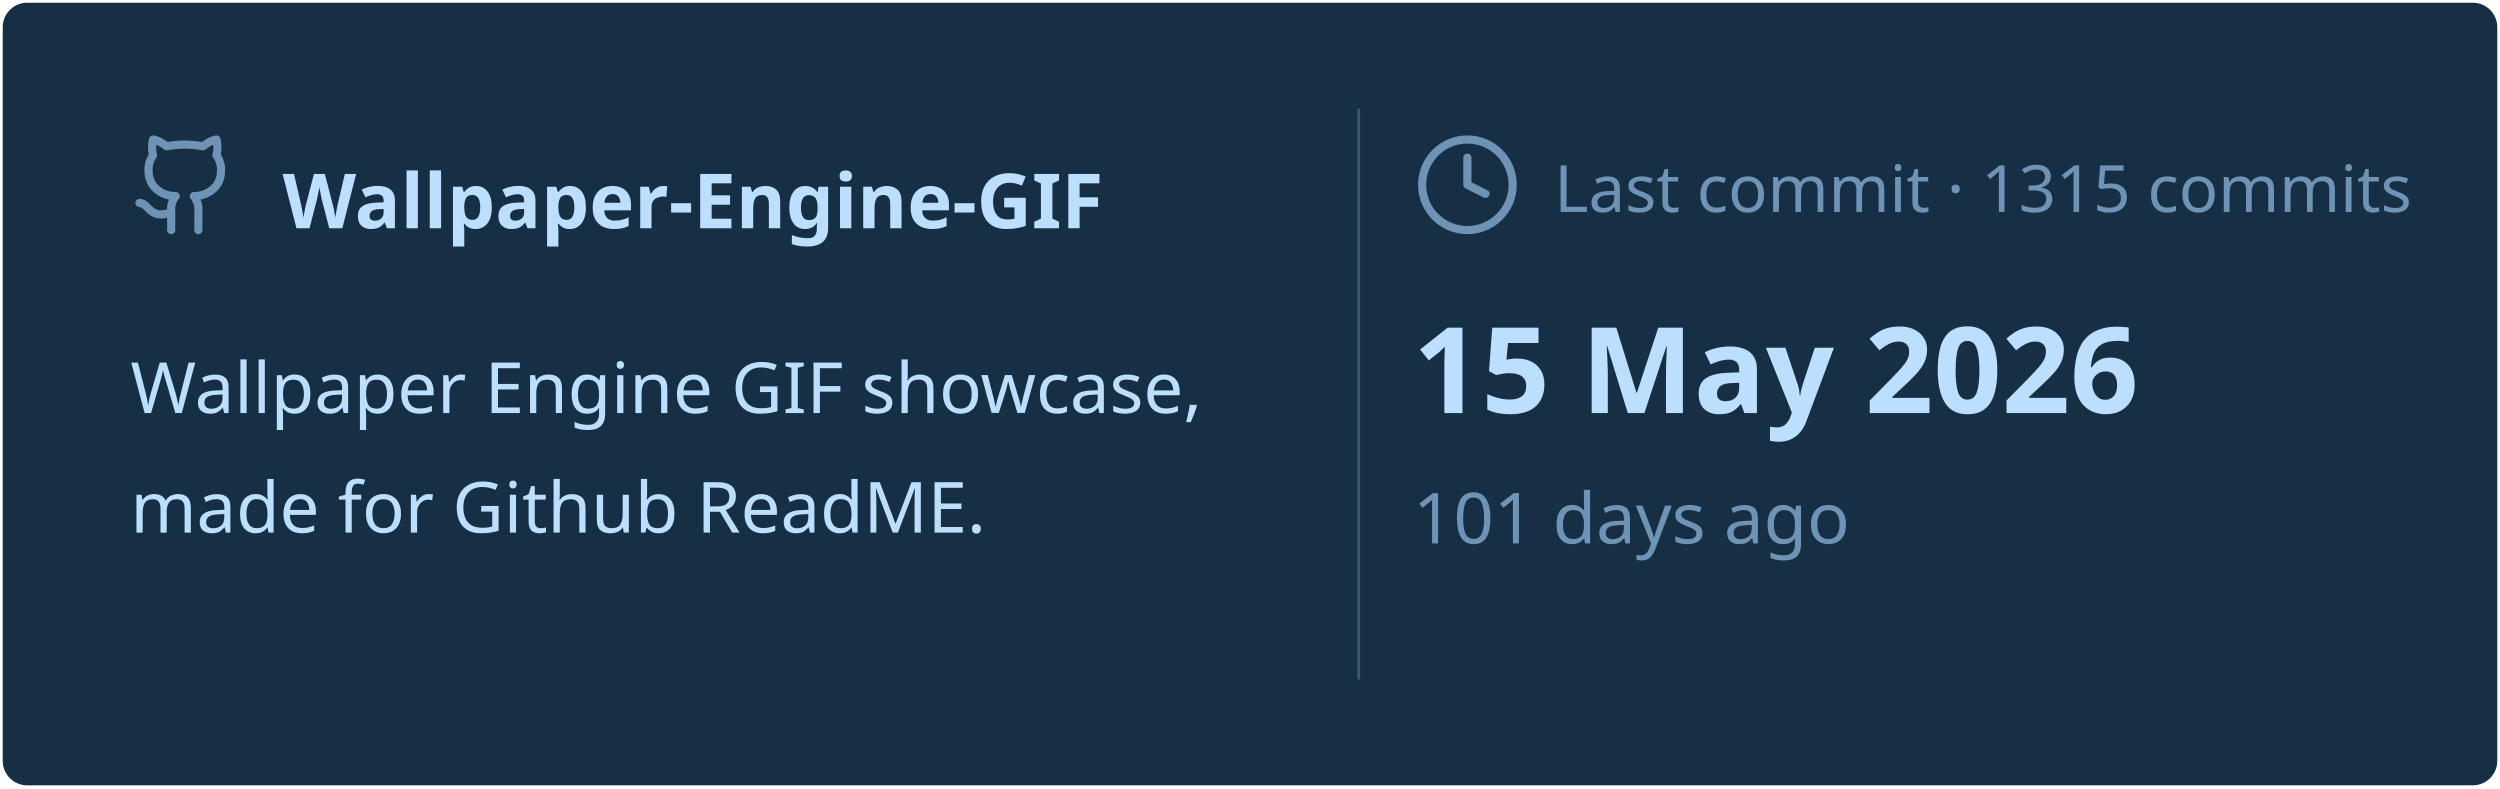
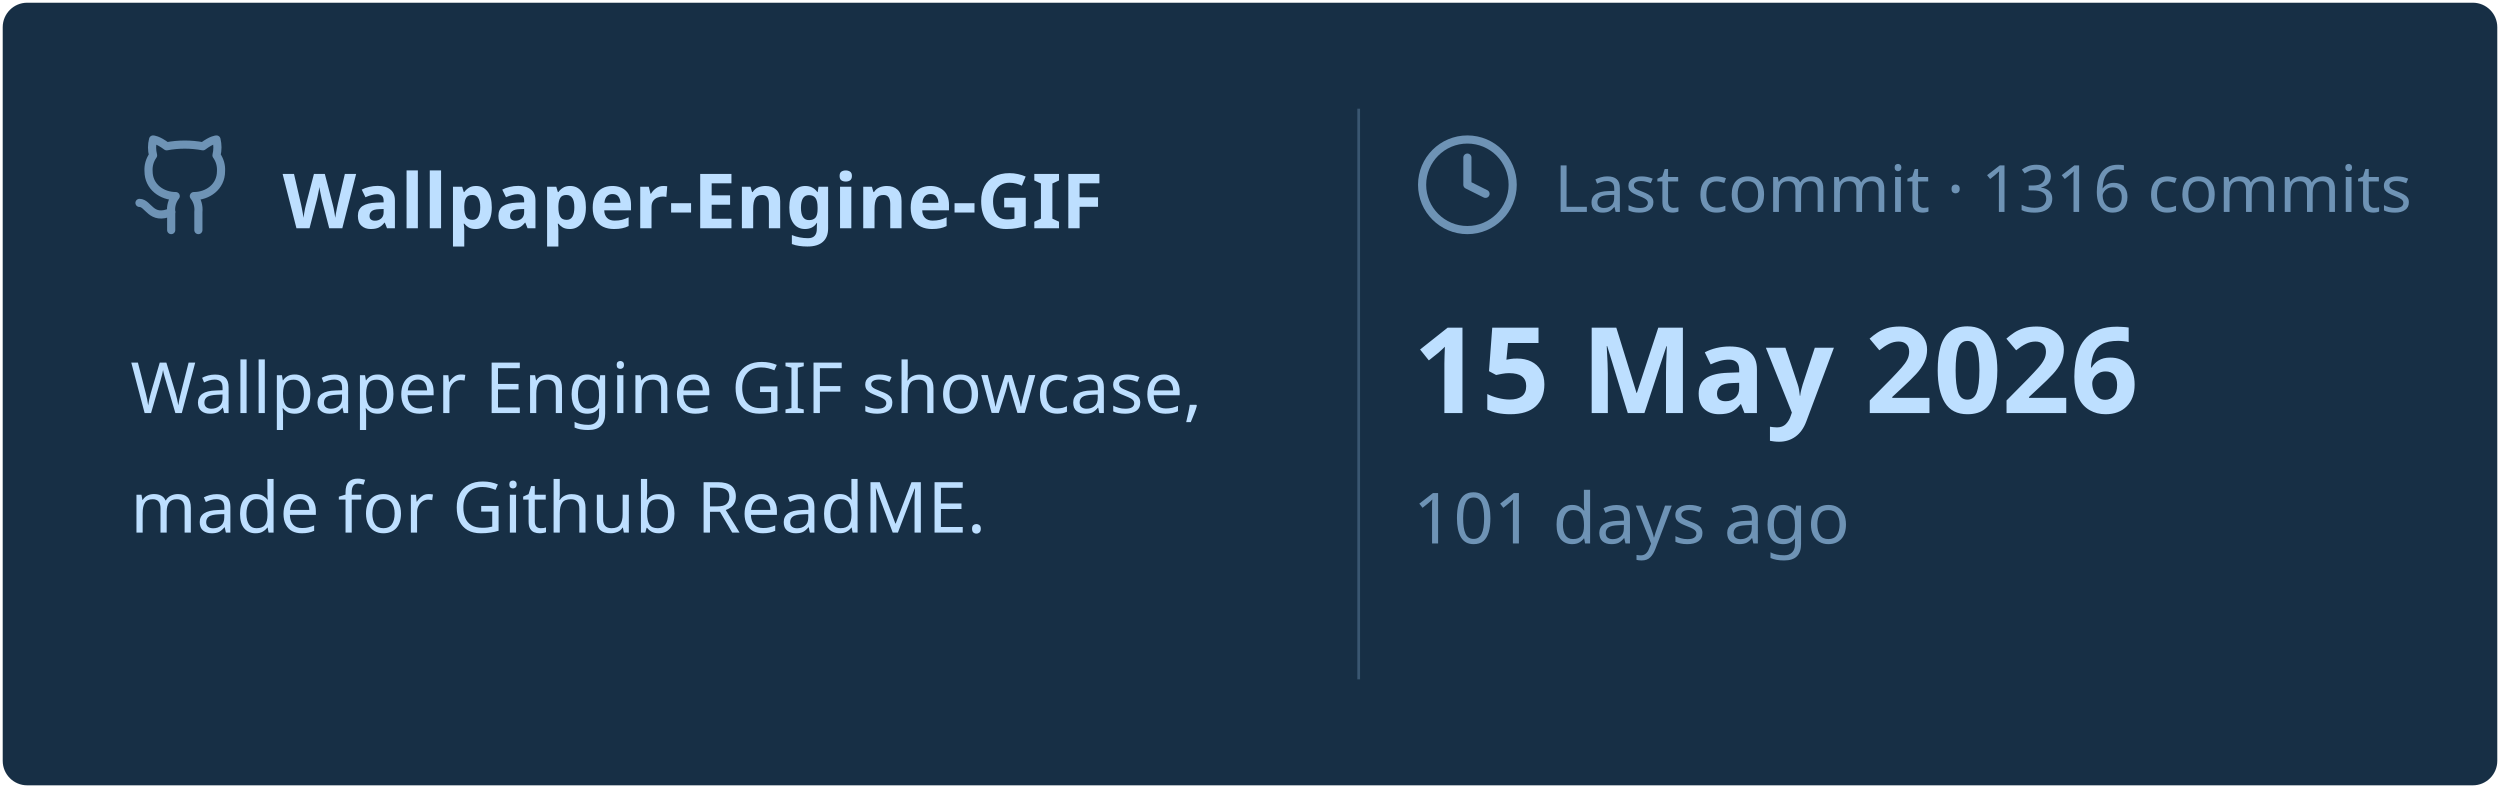
<svg xmlns="http://www.w3.org/2000/svg" viewBox="0 0 460 145" width="460px" height="145px">
  <rect stroke="#000000" stroke-opacity="0" fill="#172F45" rx="4.5" x="0.5" y="0.5" width="459" height="144" />
  <g transform="translate(24, 42)">
    <svg x="0" y="-18" width="20" height="20" viewBox="0 0 24 24" fill="none" stroke="#6E93B5" stroke-width="1.8" stroke-linecap="round" stroke-linejoin="round">
      <path d="M15 22v-4a4.8 4.8 0 0 0-1-3.5c3 0 6-2 6-5.5.08-1.25-.27-2.48-1-3.5.28-1.15.28-2.35 0-3.5 0 0-1 0-3 1.5-2.64-.5-5.36-.5-8 0C6 2 5 2 5 2c-.3 1.15-.3 2.35 0 3.5A5.403 5.403 0 0 0 4 9c0 3.5 3 5.5 6 5.5-.39.49-.68 1.05-.85 1.65-.17.6-.22 1.23-.15 1.85v4" />
      <path d="M9 18c-4.51 2-5-2-7-2" />
    </svg>
    <text x="28" y="0" font-family="&quot;Segoe UI&quot;, Ubuntu, sans-serif" font-size="14" font-weight="700" fill="#BDDFFF">Wallpaper-Engine-GIF</text>
  </g>
  <text x="24" y="76" font-family="&quot;Segoe UI&quot;, Ubuntu, sans-serif" font-size="13" font-weight="400" fill="#BDDFFF">Wallpaper Engine GIF showcase,</text>
  <text x="24" y="98" font-family="&quot;Segoe UI&quot;, Ubuntu, sans-serif" font-size="13" font-weight="400" fill="#BDDFFF">made for Github ReadME.</text>
  <line x1="250" y1="20" x2="250" y2="125" stroke="#6E93B5" stroke-width="0.5" stroke-opacity="0.4" />
  <svg x="260" y="24" width="20" height="20" viewBox="0 0 24 24" fill="none" stroke="#6E93B5" stroke-width="1.8" stroke-linecap="round" stroke-linejoin="round">
    <circle cx="12" cy="12" r="10" />
    <polyline points="12 6 12 12 16 14" />
  </svg>
-   <text x="286" y="39" font-family="&quot;Segoe UI&quot;, Ubuntu, sans-serif" font-size="12" font-weight="400" fill="#6E93B5">Last commit · 1315 commits</text>
+   <text x="286" y="39" font-family="&quot;Segoe UI&quot;, Ubuntu, sans-serif" font-size="12" font-weight="400" fill="#6E93B5">Last commit · 1316 commits</text>
  <text x="260" y="76" font-family="&quot;Segoe UI&quot;, Ubuntu, sans-serif" font-size="22" font-weight="700" fill="#BDDFFF">15 May 2026</text>
  <text x="260" y="100" font-family="&quot;Segoe UI&quot;, Ubuntu, sans-serif" font-size="13" font-weight="400" fill="#6E93B5">101 days ago</text>
</svg>
